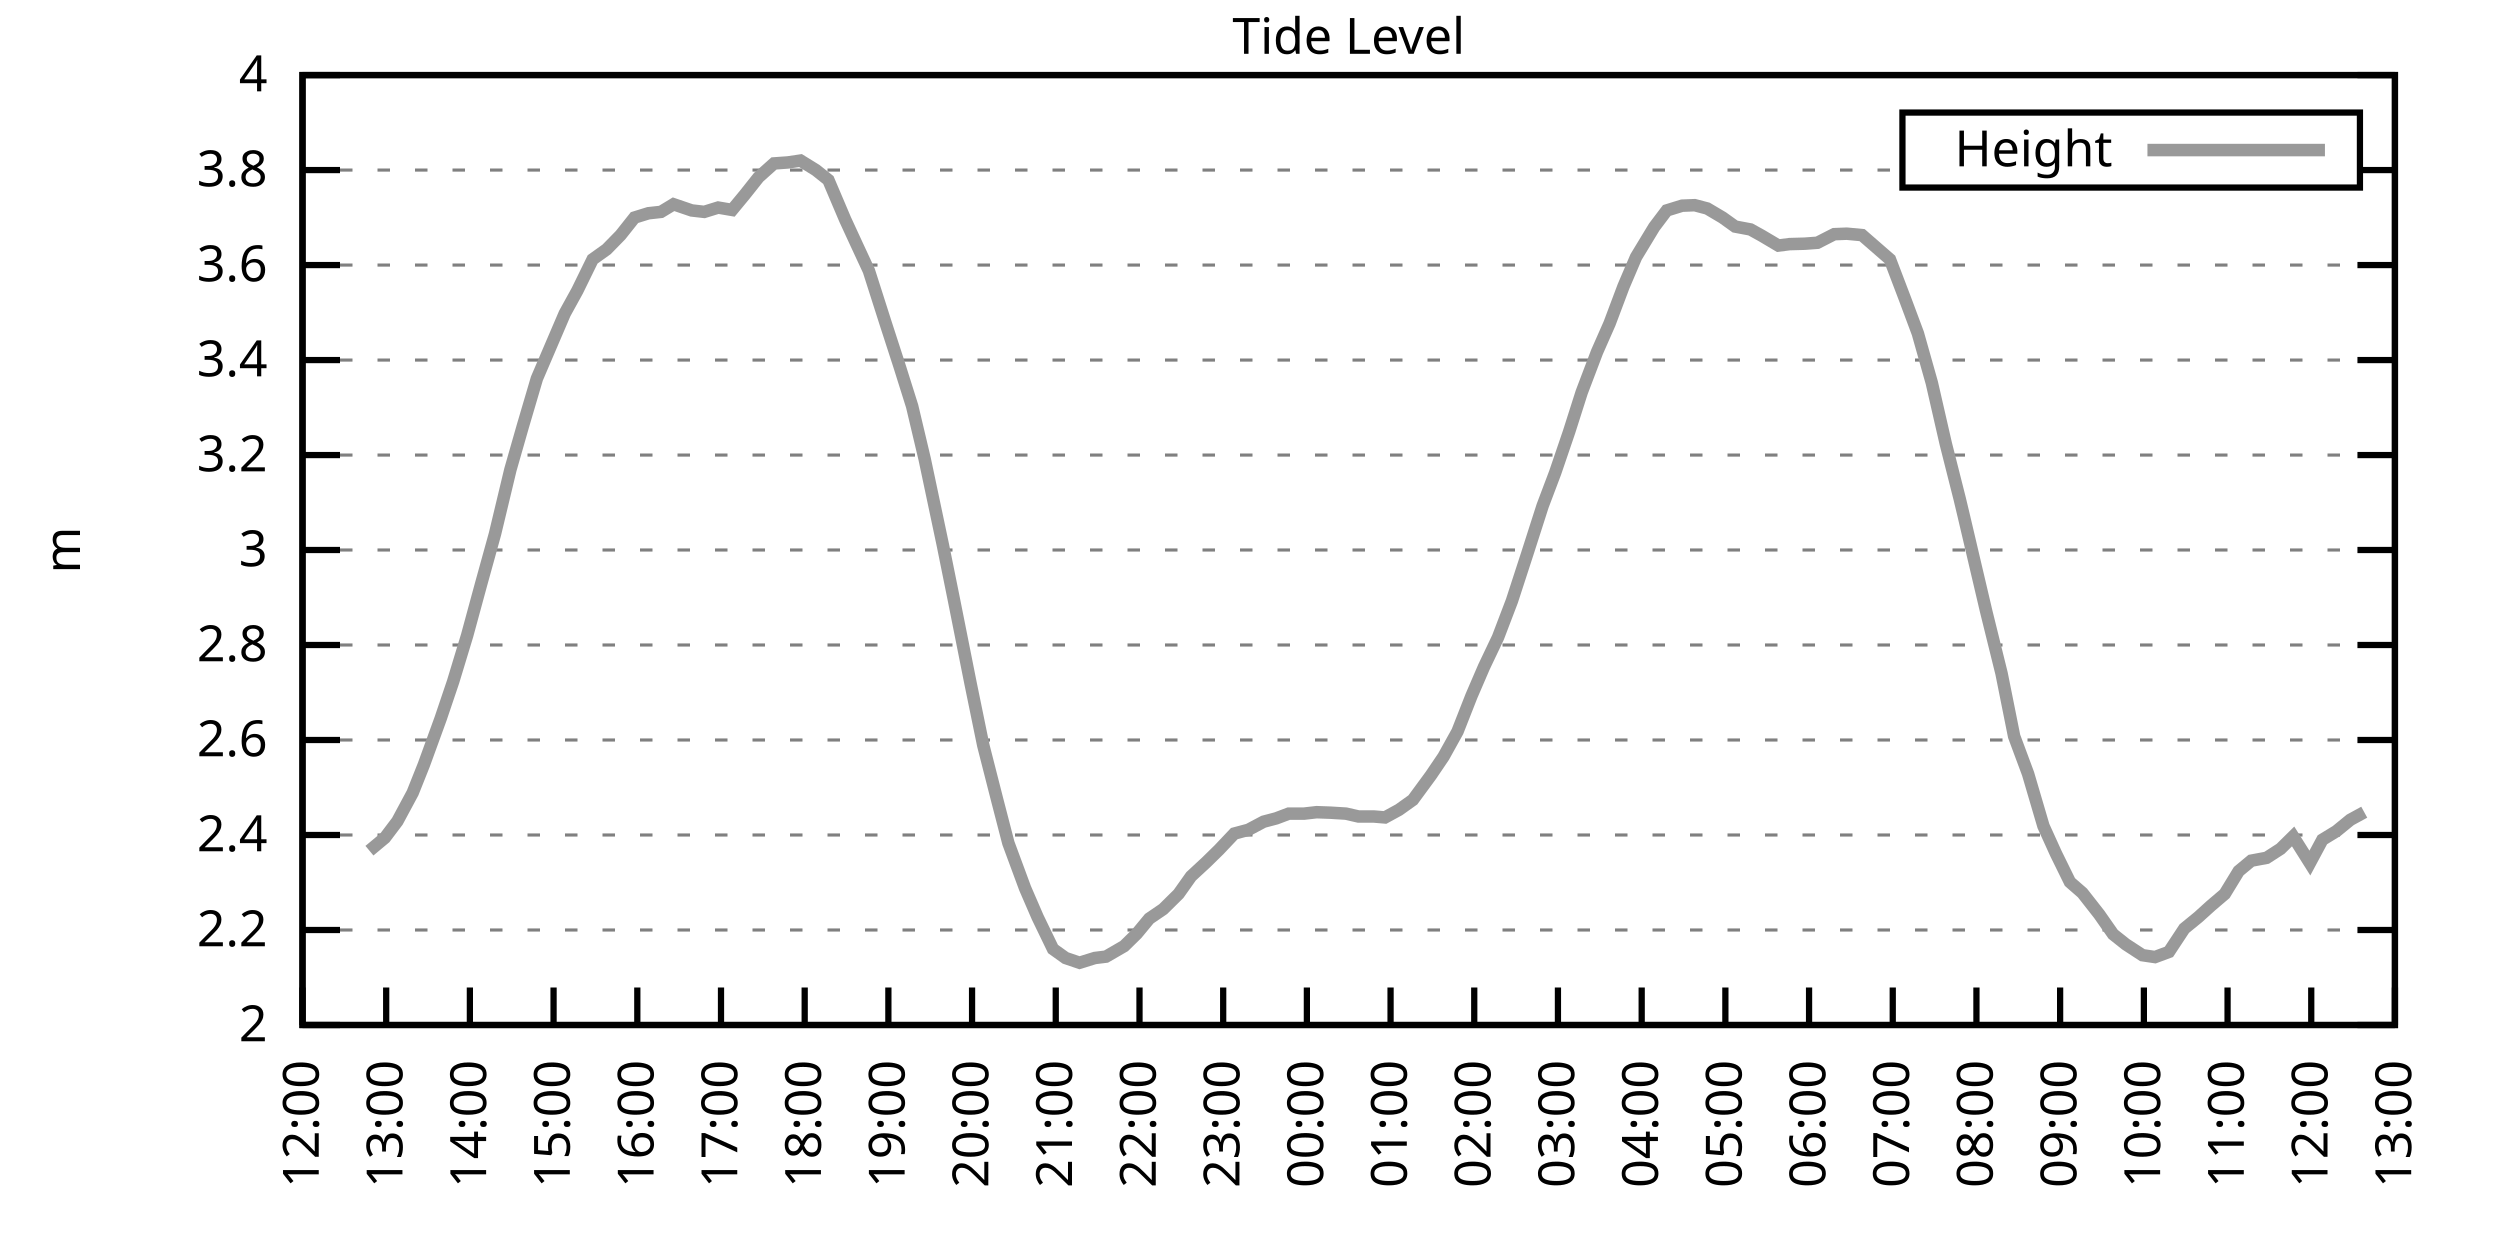
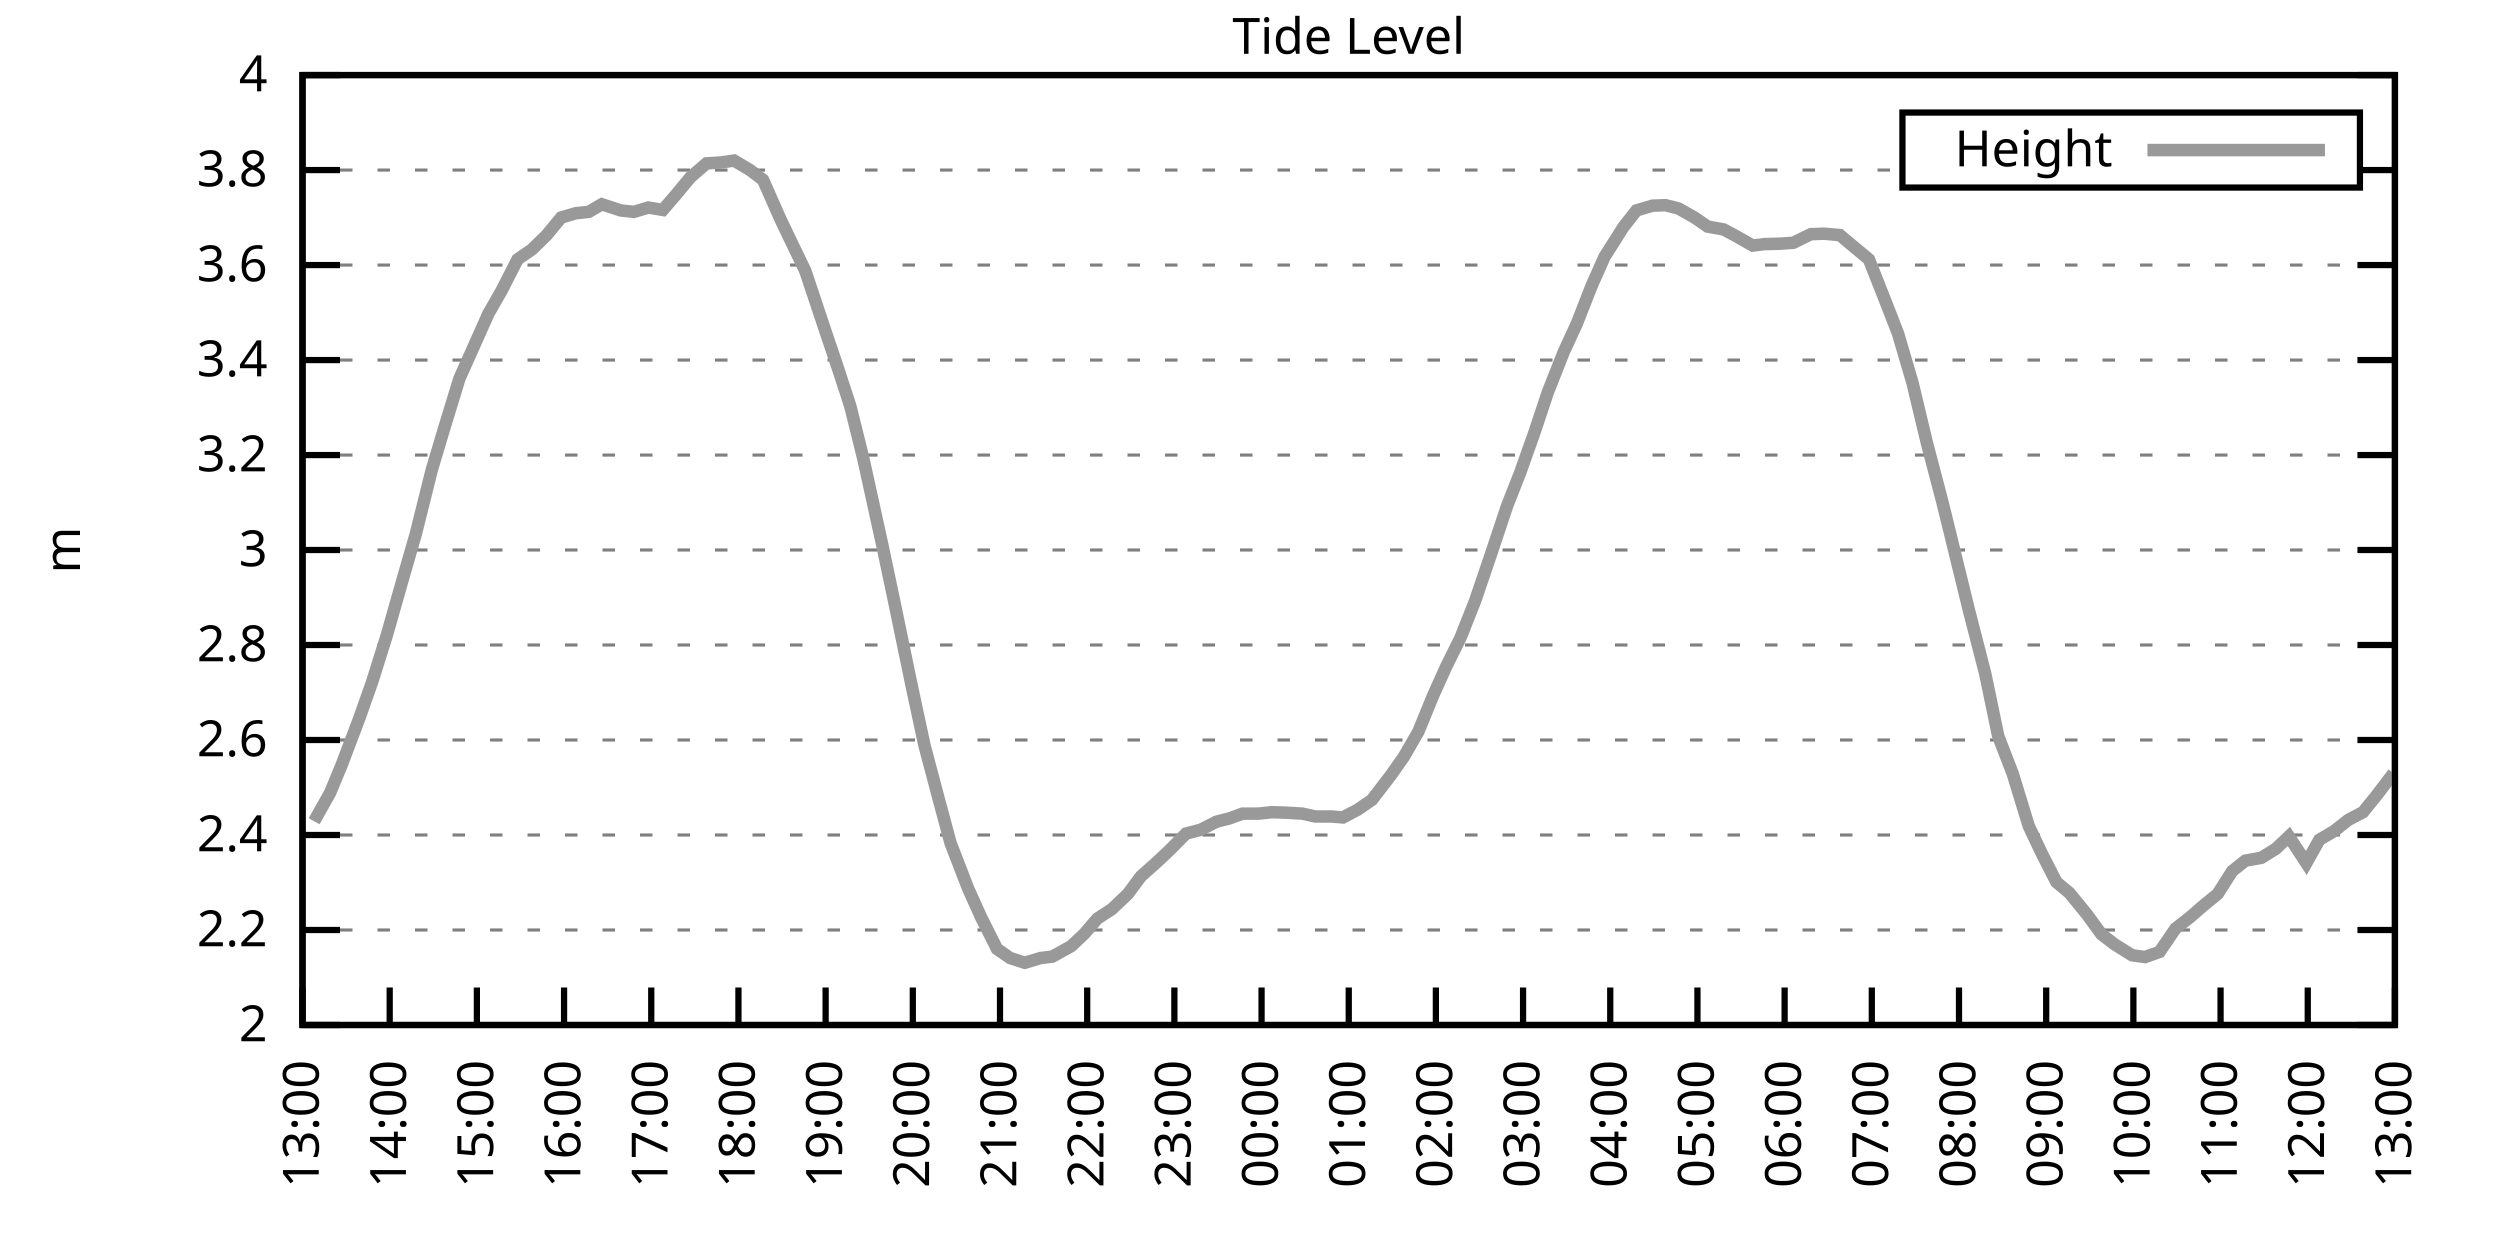
<svg xmlns="http://www.w3.org/2000/svg" xmlns:xlink="http://www.w3.org/1999/xlink" width="400" height="200" viewBox="0 0 400 200">
  <g id="gnuplot_canvas">
    <rect x="0" y="0" width="400" height="200" fill="none" />
    <defs>
      <circle id="gpDot" r="0.5" stroke-width="0.5" stroke="currentColor" />
      <path id="gpPt0" stroke-width="0.333" stroke="currentColor" d="M-1,0 h2 M0,-1 v2" />
      <path id="gpPt1" stroke-width="0.333" stroke="currentColor" d="M-1,-1 L1,1 M1,-1 L-1,1" />
      <path id="gpPt2" stroke-width="0.333" stroke="currentColor" d="M-1,0 L1,0 M0,-1 L0,1 M-1,-1 L1,1 M-1,1 L1,-1" />
      <rect id="gpPt3" stroke-width="0.333" stroke="currentColor" x="-1" y="-1" width="2" height="2" />
      <rect id="gpPt4" stroke-width="0.333" stroke="currentColor" fill="currentColor" x="-1" y="-1" width="2" height="2" />
      <circle id="gpPt5" stroke-width="0.333" stroke="currentColor" cx="0" cy="0" r="1" />
      <use xlink:href="#gpPt5" id="gpPt6" fill="currentColor" stroke="none" />
      <path id="gpPt7" stroke-width="0.333" stroke="currentColor" d="M0,-1.33 L-1.33,0.67 L1.33,0.67 z" />
      <use xlink:href="#gpPt7" id="gpPt8" fill="currentColor" stroke="none" />
      <use xlink:href="#gpPt7" id="gpPt9" stroke="currentColor" transform="rotate(180)" />
      <use xlink:href="#gpPt9" id="gpPt10" fill="currentColor" stroke="none" />
      <use xlink:href="#gpPt3" id="gpPt11" stroke="currentColor" transform="rotate(45)" />
      <use xlink:href="#gpPt11" id="gpPt12" fill="currentColor" stroke="none" />
      <path id="gpPt13" stroke-width="0.333" stroke="currentColor" d="M0,1.330 L1.265,0.411 L0.782,-1.067 L-0.782,-1.076 L-1.265,0.411 z" />
      <use xlink:href="#gpPt13" id="gpPt14" fill="currentColor" stroke="none" />
      <filter id="textbox" filterUnits="objectBoundingBox" x="0" y="0" height="1" width="1">
        <feFlood flood-color="white" flood-opacity="1" result="bgnd" />
        <feComposite in="SourceGraphic" in2="bgnd" operator="atop" />
      </filter>
      <filter id="greybox" filterUnits="objectBoundingBox" x="0" y="0" height="1" width="1">
        <feFlood flood-color="lightgrey" flood-opacity="1" result="grey" />
        <feComposite in="SourceGraphic" in2="grey" operator="atop" />
      </filter>
    </defs>
    <g fill="none" color="white" stroke="currentColor" stroke-width="1.00" stroke-linecap="butt" stroke-linejoin="miter">
</g>
    <g fill="none" color="black" stroke="currentColor" stroke-width="1.00" stroke-linecap="butt" stroke-linejoin="miter">
      <g stroke="none" shape-rendering="crispEdges">
        <polygon fill="rgb(255, 255, 255)" points="48.40,164.00 383.18,164.00 383.18,12.02 48.40,12.02 " />
      </g>
    </g>
    <g fill="none" color="black" stroke="currentColor" stroke-width="1.00" stroke-linecap="butt" stroke-linejoin="miter">
</g>
    <g fill="none" color="black" stroke="black" stroke-width="0.50" stroke-linecap="butt" stroke-linejoin="miter">
</g>
    <g fill="none" color="gray" stroke="currentColor" stroke-width="0.50" stroke-linecap="butt" stroke-linejoin="miter">
      <path stroke="gray" stroke-dasharray="2,4" class="gridline" d="M48.40,164.00 L383.19,164.00  " />
    </g>
    <g fill="none" color="gray" stroke="gray" stroke-width="1.00" stroke-linecap="butt" stroke-linejoin="miter">
</g>
    <g fill="none" color="black" stroke="currentColor" stroke-width="1.00" stroke-linecap="butt" stroke-linejoin="miter">
      <path stroke="black" d="M48.40,164.00 L54.40,164.00 M383.19,164.00 L377.19,164.00  " />
      <g transform="translate(42.80,166.60)" stroke="none" fill="black" font-family="Sans" font-size="8.00" text-anchor="end">
        <text>
          <tspan font-family="Sans"> 2</tspan>
        </text>
      </g>
    </g>
    <g fill="none" color="black" stroke="currentColor" stroke-width="1.00" stroke-linecap="butt" stroke-linejoin="miter">
</g>
    <g fill="none" color="black" stroke="black" stroke-width="0.50" stroke-linecap="butt" stroke-linejoin="miter">
</g>
    <g fill="none" color="gray" stroke="currentColor" stroke-width="0.50" stroke-linecap="butt" stroke-linejoin="miter">
      <path stroke="gray" stroke-dasharray="2,4" class="gridline" d="M48.40,148.80 L383.19,148.80  " />
    </g>
    <g fill="none" color="gray" stroke="gray" stroke-width="1.00" stroke-linecap="butt" stroke-linejoin="miter">
</g>
    <g fill="none" color="black" stroke="currentColor" stroke-width="1.00" stroke-linecap="butt" stroke-linejoin="miter">
      <path stroke="black" d="M48.40,148.80 L54.40,148.80 M383.19,148.80 L377.19,148.80  " />
      <g transform="translate(42.80,151.40)" stroke="none" fill="black" font-family="Sans" font-size="8.00" text-anchor="end">
        <text>
          <tspan font-family="Sans"> 2.2</tspan>
        </text>
      </g>
    </g>
    <g fill="none" color="black" stroke="currentColor" stroke-width="1.00" stroke-linecap="butt" stroke-linejoin="miter">
</g>
    <g fill="none" color="black" stroke="black" stroke-width="0.50" stroke-linecap="butt" stroke-linejoin="miter">
</g>
    <g fill="none" color="gray" stroke="currentColor" stroke-width="0.50" stroke-linecap="butt" stroke-linejoin="miter">
      <path stroke="gray" stroke-dasharray="2,4" class="gridline" d="M48.40,133.60 L383.19,133.60  " />
    </g>
    <g fill="none" color="gray" stroke="gray" stroke-width="1.00" stroke-linecap="butt" stroke-linejoin="miter">
</g>
    <g fill="none" color="black" stroke="currentColor" stroke-width="1.00" stroke-linecap="butt" stroke-linejoin="miter">
      <path stroke="black" d="M48.40,133.60 L54.40,133.60 M383.19,133.60 L377.19,133.60  " />
      <g transform="translate(42.80,136.20)" stroke="none" fill="black" font-family="Sans" font-size="8.00" text-anchor="end">
        <text>
          <tspan font-family="Sans"> 2.4</tspan>
        </text>
      </g>
    </g>
    <g fill="none" color="black" stroke="currentColor" stroke-width="1.00" stroke-linecap="butt" stroke-linejoin="miter">
</g>
    <g fill="none" color="black" stroke="black" stroke-width="0.50" stroke-linecap="butt" stroke-linejoin="miter">
</g>
    <g fill="none" color="gray" stroke="currentColor" stroke-width="0.50" stroke-linecap="butt" stroke-linejoin="miter">
      <path stroke="gray" stroke-dasharray="2,4" class="gridline" d="M48.40,118.40 L383.19,118.40  " />
    </g>
    <g fill="none" color="gray" stroke="gray" stroke-width="1.00" stroke-linecap="butt" stroke-linejoin="miter">
</g>
    <g fill="none" color="black" stroke="currentColor" stroke-width="1.00" stroke-linecap="butt" stroke-linejoin="miter">
      <path stroke="black" d="M48.40,118.40 L54.40,118.40 M383.19,118.40 L377.19,118.40  " />
      <g transform="translate(42.80,121.00)" stroke="none" fill="black" font-family="Sans" font-size="8.00" text-anchor="end">
        <text>
          <tspan font-family="Sans"> 2.6</tspan>
        </text>
      </g>
    </g>
    <g fill="none" color="black" stroke="currentColor" stroke-width="1.00" stroke-linecap="butt" stroke-linejoin="miter">
</g>
    <g fill="none" color="black" stroke="black" stroke-width="0.50" stroke-linecap="butt" stroke-linejoin="miter">
</g>
    <g fill="none" color="gray" stroke="currentColor" stroke-width="0.50" stroke-linecap="butt" stroke-linejoin="miter">
      <path stroke="gray" stroke-dasharray="2,4" class="gridline" d="M48.40,103.20 L383.19,103.20  " />
    </g>
    <g fill="none" color="gray" stroke="gray" stroke-width="1.00" stroke-linecap="butt" stroke-linejoin="miter">
</g>
    <g fill="none" color="black" stroke="currentColor" stroke-width="1.00" stroke-linecap="butt" stroke-linejoin="miter">
      <path stroke="black" d="M48.40,103.20 L54.40,103.20 M383.19,103.20 L377.19,103.20  " />
      <g transform="translate(42.80,105.80)" stroke="none" fill="black" font-family="Sans" font-size="8.00" text-anchor="end">
        <text>
          <tspan font-family="Sans"> 2.8</tspan>
        </text>
      </g>
    </g>
    <g fill="none" color="black" stroke="currentColor" stroke-width="1.00" stroke-linecap="butt" stroke-linejoin="miter">
</g>
    <g fill="none" color="black" stroke="black" stroke-width="0.50" stroke-linecap="butt" stroke-linejoin="miter">
</g>
    <g fill="none" color="gray" stroke="currentColor" stroke-width="0.50" stroke-linecap="butt" stroke-linejoin="miter">
      <path stroke="gray" stroke-dasharray="2,4" class="gridline" d="M48.40,88.00 L383.19,88.00  " />
    </g>
    <g fill="none" color="gray" stroke="gray" stroke-width="1.00" stroke-linecap="butt" stroke-linejoin="miter">
</g>
    <g fill="none" color="black" stroke="currentColor" stroke-width="1.00" stroke-linecap="butt" stroke-linejoin="miter">
      <path stroke="black" d="M48.40,88.00 L54.40,88.00 M383.19,88.00 L377.19,88.00  " />
      <g transform="translate(42.80,90.60)" stroke="none" fill="black" font-family="Sans" font-size="8.00" text-anchor="end">
        <text>
          <tspan font-family="Sans"> 3</tspan>
        </text>
      </g>
    </g>
    <g fill="none" color="black" stroke="currentColor" stroke-width="1.00" stroke-linecap="butt" stroke-linejoin="miter">
</g>
    <g fill="none" color="black" stroke="black" stroke-width="0.50" stroke-linecap="butt" stroke-linejoin="miter">
</g>
    <g fill="none" color="gray" stroke="currentColor" stroke-width="0.50" stroke-linecap="butt" stroke-linejoin="miter">
      <path stroke="gray" stroke-dasharray="2,4" class="gridline" d="M48.40,72.81 L383.19,72.81  " />
    </g>
    <g fill="none" color="gray" stroke="gray" stroke-width="1.00" stroke-linecap="butt" stroke-linejoin="miter">
</g>
    <g fill="none" color="black" stroke="currentColor" stroke-width="1.00" stroke-linecap="butt" stroke-linejoin="miter">
      <path stroke="black" d="M48.40,72.81 L54.40,72.81 M383.19,72.81 L377.19,72.81  " />
      <g transform="translate(42.80,75.41)" stroke="none" fill="black" font-family="Sans" font-size="8.00" text-anchor="end">
        <text>
          <tspan font-family="Sans"> 3.2</tspan>
        </text>
      </g>
    </g>
    <g fill="none" color="black" stroke="currentColor" stroke-width="1.00" stroke-linecap="butt" stroke-linejoin="miter">
</g>
    <g fill="none" color="black" stroke="black" stroke-width="0.50" stroke-linecap="butt" stroke-linejoin="miter">
</g>
    <g fill="none" color="gray" stroke="currentColor" stroke-width="0.50" stroke-linecap="butt" stroke-linejoin="miter">
      <path stroke="gray" stroke-dasharray="2,4" class="gridline" d="M48.40,57.61 L383.19,57.61  " />
    </g>
    <g fill="none" color="gray" stroke="gray" stroke-width="1.00" stroke-linecap="butt" stroke-linejoin="miter">
</g>
    <g fill="none" color="black" stroke="currentColor" stroke-width="1.00" stroke-linecap="butt" stroke-linejoin="miter">
      <path stroke="black" d="M48.40,57.61 L54.40,57.61 M383.19,57.61 L377.19,57.61  " />
      <g transform="translate(42.80,60.21)" stroke="none" fill="black" font-family="Sans" font-size="8.00" text-anchor="end">
        <text>
          <tspan font-family="Sans"> 3.4</tspan>
        </text>
      </g>
    </g>
    <g fill="none" color="black" stroke="currentColor" stroke-width="1.00" stroke-linecap="butt" stroke-linejoin="miter">
</g>
    <g fill="none" color="black" stroke="black" stroke-width="0.50" stroke-linecap="butt" stroke-linejoin="miter">
</g>
    <g fill="none" color="gray" stroke="currentColor" stroke-width="0.50" stroke-linecap="butt" stroke-linejoin="miter">
      <path stroke="gray" stroke-dasharray="2,4" class="gridline" d="M48.40,42.41 L383.19,42.41  " />
    </g>
    <g fill="none" color="gray" stroke="gray" stroke-width="1.00" stroke-linecap="butt" stroke-linejoin="miter">
</g>
    <g fill="none" color="black" stroke="currentColor" stroke-width="1.00" stroke-linecap="butt" stroke-linejoin="miter">
      <path stroke="black" d="M48.40,42.41 L54.40,42.41 M383.19,42.41 L377.19,42.41  " />
      <g transform="translate(42.80,45.01)" stroke="none" fill="black" font-family="Sans" font-size="8.00" text-anchor="end">
        <text>
          <tspan font-family="Sans"> 3.6</tspan>
        </text>
      </g>
    </g>
    <g fill="none" color="black" stroke="currentColor" stroke-width="1.00" stroke-linecap="butt" stroke-linejoin="miter">
</g>
    <g fill="none" color="black" stroke="black" stroke-width="0.50" stroke-linecap="butt" stroke-linejoin="miter">
</g>
    <g fill="none" color="gray" stroke="currentColor" stroke-width="0.50" stroke-linecap="butt" stroke-linejoin="miter">
      <path stroke="gray" stroke-dasharray="2,4" class="gridline" d="M48.40,27.21 L304.39,27.21 M377.59,27.21 L383.19,27.21  " />
    </g>
    <g fill="none" color="gray" stroke="gray" stroke-width="1.00" stroke-linecap="butt" stroke-linejoin="miter">
</g>
    <g fill="none" color="black" stroke="currentColor" stroke-width="1.00" stroke-linecap="butt" stroke-linejoin="miter">
      <path stroke="black" d="M48.40,27.21 L54.40,27.21 M383.19,27.21 L377.19,27.21  " />
      <g transform="translate(42.80,29.81)" stroke="none" fill="black" font-family="Sans" font-size="8.00" text-anchor="end">
        <text>
          <tspan font-family="Sans"> 3.8</tspan>
        </text>
      </g>
    </g>
    <g fill="none" color="black" stroke="currentColor" stroke-width="1.00" stroke-linecap="butt" stroke-linejoin="miter">
</g>
    <g fill="none" color="black" stroke="black" stroke-width="0.50" stroke-linecap="butt" stroke-linejoin="miter">
</g>
    <g fill="none" color="gray" stroke="currentColor" stroke-width="0.50" stroke-linecap="butt" stroke-linejoin="miter">
      <path stroke="gray" stroke-dasharray="2,4" class="gridline" d="M48.40,12.01 L383.19,12.01  " />
    </g>
    <g fill="none" color="gray" stroke="gray" stroke-width="1.00" stroke-linecap="butt" stroke-linejoin="miter">
</g>
    <g fill="none" color="black" stroke="currentColor" stroke-width="1.00" stroke-linecap="butt" stroke-linejoin="miter">
      <path stroke="black" d="M48.40,12.01 L54.40,12.01 M383.19,12.01 L377.19,12.01  " />
      <g transform="translate(42.80,14.61)" stroke="none" fill="black" font-family="Sans" font-size="8.00" text-anchor="end">
        <text>
          <tspan font-family="Sans"> 4</tspan>
        </text>
      </g>
    </g>
    <g fill="none" color="black" stroke="currentColor" stroke-width="1.00" stroke-linecap="butt" stroke-linejoin="miter">
      <path stroke="black" d="M48.40,164.00 L48.40,158.00  " />
      <g transform="translate(51.00,169.60) rotate(270.00)" stroke="none" fill="black" font-family="Sans" font-size="8.00" text-anchor="end">
        <text>
-           <tspan font-family="Sans">12:00</tspan>
-         </text>
-       </g>
-     </g>
-     <g fill="none" color="black" stroke="currentColor" stroke-width="1.00" stroke-linecap="butt" stroke-linejoin="miter">
-       <path stroke="black" d="M61.79,164.00 L61.79,158.00  " />
-       <g transform="translate(64.39,169.60) rotate(270.00)" stroke="none" fill="black" font-family="Sans" font-size="8.00" text-anchor="end">
-         <text>
          <tspan font-family="Sans">13:00</tspan>
        </text>
      </g>
    </g>
    <g fill="none" color="black" stroke="currentColor" stroke-width="1.00" stroke-linecap="butt" stroke-linejoin="miter">
-       <path stroke="black" d="M75.18,164.00 L75.18,158.00  " />
-       <g transform="translate(77.78,169.60) rotate(270.00)" stroke="none" fill="black" font-family="Sans" font-size="8.00" text-anchor="end">
+       <path stroke="black" d="M62.35,164.00 L62.35,158.00  " />
+       <g transform="translate(64.95,169.60) rotate(270.00)" stroke="none" fill="black" font-family="Sans" font-size="8.00" text-anchor="end">
        <text>
          <tspan font-family="Sans">14:00</tspan>
        </text>
      </g>
    </g>
    <g fill="none" color="black" stroke="currentColor" stroke-width="1.00" stroke-linecap="butt" stroke-linejoin="miter">
-       <path stroke="black" d="M88.57,164.00 L88.57,158.00  " />
-       <g transform="translate(91.17,169.60) rotate(270.00)" stroke="none" fill="black" font-family="Sans" font-size="8.00" text-anchor="end">
+       <path stroke="black" d="M76.30,164.00 L76.30,158.00  " />
+       <g transform="translate(78.90,169.60) rotate(270.00)" stroke="none" fill="black" font-family="Sans" font-size="8.00" text-anchor="end">
        <text>
          <tspan font-family="Sans">15:00</tspan>
        </text>
      </g>
    </g>
    <g fill="none" color="black" stroke="currentColor" stroke-width="1.00" stroke-linecap="butt" stroke-linejoin="miter">
-       <path stroke="black" d="M101.97,164.00 L101.97,158.00  " />
-       <g transform="translate(104.57,169.60) rotate(270.00)" stroke="none" fill="black" font-family="Sans" font-size="8.00" text-anchor="end">
+       <path stroke="black" d="M90.25,164.00 L90.25,158.00  " />
+       <g transform="translate(92.85,169.60) rotate(270.00)" stroke="none" fill="black" font-family="Sans" font-size="8.00" text-anchor="end">
        <text>
          <tspan font-family="Sans">16:00</tspan>
        </text>
      </g>
    </g>
    <g fill="none" color="black" stroke="currentColor" stroke-width="1.00" stroke-linecap="butt" stroke-linejoin="miter">
-       <path stroke="black" d="M115.36,164.00 L115.36,158.00  " />
-       <g transform="translate(117.96,169.60) rotate(270.00)" stroke="none" fill="black" font-family="Sans" font-size="8.00" text-anchor="end">
+       <path stroke="black" d="M104.20,164.00 L104.20,158.00  " />
+       <g transform="translate(106.80,169.60) rotate(270.00)" stroke="none" fill="black" font-family="Sans" font-size="8.00" text-anchor="end">
        <text>
          <tspan font-family="Sans">17:00</tspan>
        </text>
      </g>
    </g>
    <g fill="none" color="black" stroke="currentColor" stroke-width="1.00" stroke-linecap="butt" stroke-linejoin="miter">
-       <path stroke="black" d="M128.75,164.00 L128.75,158.00  " />
-       <g transform="translate(131.35,169.60) rotate(270.00)" stroke="none" fill="black" font-family="Sans" font-size="8.00" text-anchor="end">
+       <path stroke="black" d="M118.15,164.00 L118.15,158.00  " />
+       <g transform="translate(120.75,169.60) rotate(270.00)" stroke="none" fill="black" font-family="Sans" font-size="8.00" text-anchor="end">
        <text>
          <tspan font-family="Sans">18:00</tspan>
        </text>
      </g>
    </g>
    <g fill="none" color="black" stroke="currentColor" stroke-width="1.00" stroke-linecap="butt" stroke-linejoin="miter">
-       <path stroke="black" d="M142.14,164.00 L142.14,158.00  " />
-       <g transform="translate(144.74,169.60) rotate(270.00)" stroke="none" fill="black" font-family="Sans" font-size="8.00" text-anchor="end">
+       <path stroke="black" d="M132.10,164.00 L132.10,158.00  " />
+       <g transform="translate(134.70,169.60) rotate(270.00)" stroke="none" fill="black" font-family="Sans" font-size="8.00" text-anchor="end">
        <text>
          <tspan font-family="Sans">19:00</tspan>
        </text>
      </g>
    </g>
    <g fill="none" color="black" stroke="currentColor" stroke-width="1.00" stroke-linecap="butt" stroke-linejoin="miter">
-       <path stroke="black" d="M155.53,164.00 L155.53,158.00  " />
-       <g transform="translate(158.13,169.60) rotate(270.00)" stroke="none" fill="black" font-family="Sans" font-size="8.00" text-anchor="end">
+       <path stroke="black" d="M146.05,164.00 L146.05,158.00  " />
+       <g transform="translate(148.65,169.60) rotate(270.00)" stroke="none" fill="black" font-family="Sans" font-size="8.00" text-anchor="end">
        <text>
          <tspan font-family="Sans">20:00</tspan>
        </text>
      </g>
    </g>
    <g fill="none" color="black" stroke="currentColor" stroke-width="1.00" stroke-linecap="butt" stroke-linejoin="miter">
-       <path stroke="black" d="M168.92,164.00 L168.92,158.00  " />
-       <g transform="translate(171.52,169.60) rotate(270.00)" stroke="none" fill="black" font-family="Sans" font-size="8.00" text-anchor="end">
+       <path stroke="black" d="M160.00,164.00 L160.00,158.00  " />
+       <g transform="translate(162.60,169.60) rotate(270.00)" stroke="none" fill="black" font-family="Sans" font-size="8.00" text-anchor="end">
        <text>
          <tspan font-family="Sans">21:00</tspan>
        </text>
      </g>
    </g>
    <g fill="none" color="black" stroke="currentColor" stroke-width="1.00" stroke-linecap="butt" stroke-linejoin="miter">
-       <path stroke="black" d="M182.32,164.00 L182.32,158.00  " />
-       <g transform="translate(184.92,169.60) rotate(270.00)" stroke="none" fill="black" font-family="Sans" font-size="8.00" text-anchor="end">
+       <path stroke="black" d="M173.95,164.00 L173.95,158.00  " />
+       <g transform="translate(176.55,169.60) rotate(270.00)" stroke="none" fill="black" font-family="Sans" font-size="8.00" text-anchor="end">
        <text>
          <tspan font-family="Sans">22:00</tspan>
        </text>
      </g>
    </g>
    <g fill="none" color="black" stroke="currentColor" stroke-width="1.00" stroke-linecap="butt" stroke-linejoin="miter">
-       <path stroke="black" d="M195.71,164.00 L195.71,158.00  " />
-       <g transform="translate(198.31,169.60) rotate(270.00)" stroke="none" fill="black" font-family="Sans" font-size="8.00" text-anchor="end">
+       <path stroke="black" d="M187.90,164.00 L187.90,158.00  " />
+       <g transform="translate(190.50,169.60) rotate(270.00)" stroke="none" fill="black" font-family="Sans" font-size="8.00" text-anchor="end">
        <text>
          <tspan font-family="Sans">23:00</tspan>
        </text>
      </g>
    </g>
    <g fill="none" color="black" stroke="currentColor" stroke-width="1.00" stroke-linecap="butt" stroke-linejoin="miter">
-       <path stroke="black" d="M209.10,164.00 L209.10,158.00  " />
-       <g transform="translate(211.70,169.60) rotate(270.00)" stroke="none" fill="black" font-family="Sans" font-size="8.00" text-anchor="end">
+       <path stroke="black" d="M201.85,164.00 L201.85,158.00  " />
+       <g transform="translate(204.45,169.60) rotate(270.00)" stroke="none" fill="black" font-family="Sans" font-size="8.00" text-anchor="end">
        <text>
          <tspan font-family="Sans">00:00</tspan>
        </text>
      </g>
    </g>
    <g fill="none" color="black" stroke="currentColor" stroke-width="1.00" stroke-linecap="butt" stroke-linejoin="miter">
-       <path stroke="black" d="M222.49,164.00 L222.49,158.00  " />
-       <g transform="translate(225.09,169.60) rotate(270.00)" stroke="none" fill="black" font-family="Sans" font-size="8.00" text-anchor="end">
+       <path stroke="black" d="M215.80,164.00 L215.80,158.00  " />
+       <g transform="translate(218.40,169.60) rotate(270.00)" stroke="none" fill="black" font-family="Sans" font-size="8.00" text-anchor="end">
        <text>
          <tspan font-family="Sans">01:00</tspan>
        </text>
      </g>
    </g>
    <g fill="none" color="black" stroke="currentColor" stroke-width="1.00" stroke-linecap="butt" stroke-linejoin="miter">
-       <path stroke="black" d="M235.88,164.00 L235.88,158.00  " />
-       <g transform="translate(238.48,169.60) rotate(270.00)" stroke="none" fill="black" font-family="Sans" font-size="8.00" text-anchor="end">
+       <path stroke="black" d="M229.74,164.00 L229.74,158.00  " />
+       <g transform="translate(232.34,169.60) rotate(270.00)" stroke="none" fill="black" font-family="Sans" font-size="8.00" text-anchor="end">
        <text>
          <tspan font-family="Sans">02:00</tspan>
        </text>
      </g>
    </g>
    <g fill="none" color="black" stroke="currentColor" stroke-width="1.00" stroke-linecap="butt" stroke-linejoin="miter">
-       <path stroke="black" d="M249.27,164.00 L249.27,158.00  " />
-       <g transform="translate(251.87,169.60) rotate(270.00)" stroke="none" fill="black" font-family="Sans" font-size="8.00" text-anchor="end">
+       <path stroke="black" d="M243.69,164.00 L243.69,158.00  " />
+       <g transform="translate(246.29,169.60) rotate(270.00)" stroke="none" fill="black" font-family="Sans" font-size="8.00" text-anchor="end">
        <text>
          <tspan font-family="Sans">03:00</tspan>
        </text>
      </g>
    </g>
    <g fill="none" color="black" stroke="currentColor" stroke-width="1.00" stroke-linecap="butt" stroke-linejoin="miter">
-       <path stroke="black" d="M262.67,164.00 L262.67,158.00  " />
-       <g transform="translate(265.27,169.60) rotate(270.00)" stroke="none" fill="black" font-family="Sans" font-size="8.00" text-anchor="end">
+       <path stroke="black" d="M257.64,164.00 L257.64,158.00  " />
+       <g transform="translate(260.24,169.60) rotate(270.00)" stroke="none" fill="black" font-family="Sans" font-size="8.00" text-anchor="end">
        <text>
          <tspan font-family="Sans">04:00</tspan>
        </text>
      </g>
    </g>
    <g fill="none" color="black" stroke="currentColor" stroke-width="1.00" stroke-linecap="butt" stroke-linejoin="miter">
-       <path stroke="black" d="M276.06,164.00 L276.06,158.00  " />
-       <g transform="translate(278.66,169.60) rotate(270.00)" stroke="none" fill="black" font-family="Sans" font-size="8.00" text-anchor="end">
+       <path stroke="black" d="M271.59,164.00 L271.59,158.00  " />
+       <g transform="translate(274.19,169.60) rotate(270.00)" stroke="none" fill="black" font-family="Sans" font-size="8.00" text-anchor="end">
        <text>
          <tspan font-family="Sans">05:00</tspan>
        </text>
      </g>
    </g>
    <g fill="none" color="black" stroke="currentColor" stroke-width="1.00" stroke-linecap="butt" stroke-linejoin="miter">
-       <path stroke="black" d="M289.45,164.00 L289.45,158.00  " />
-       <g transform="translate(292.05,169.60) rotate(270.00)" stroke="none" fill="black" font-family="Sans" font-size="8.00" text-anchor="end">
+       <path stroke="black" d="M285.54,164.00 L285.54,158.00  " />
+       <g transform="translate(288.14,169.60) rotate(270.00)" stroke="none" fill="black" font-family="Sans" font-size="8.00" text-anchor="end">
        <text>
          <tspan font-family="Sans">06:00</tspan>
        </text>
      </g>
    </g>
    <g fill="none" color="black" stroke="currentColor" stroke-width="1.00" stroke-linecap="butt" stroke-linejoin="miter">
-       <path stroke="black" d="M302.84,164.00 L302.84,158.00  " />
-       <g transform="translate(305.44,169.60) rotate(270.00)" stroke="none" fill="black" font-family="Sans" font-size="8.00" text-anchor="end">
+       <path stroke="black" d="M299.49,164.00 L299.49,158.00  " />
+       <g transform="translate(302.09,169.60) rotate(270.00)" stroke="none" fill="black" font-family="Sans" font-size="8.00" text-anchor="end">
        <text>
          <tspan font-family="Sans">07:00</tspan>
        </text>
      </g>
    </g>
    <g fill="none" color="black" stroke="currentColor" stroke-width="1.00" stroke-linecap="butt" stroke-linejoin="miter">
-       <path stroke="black" d="M316.23,164.00 L316.23,158.00  " />
-       <g transform="translate(318.83,169.60) rotate(270.00)" stroke="none" fill="black" font-family="Sans" font-size="8.00" text-anchor="end">
+       <path stroke="black" d="M313.44,164.00 L313.44,158.00  " />
+       <g transform="translate(316.04,169.60) rotate(270.00)" stroke="none" fill="black" font-family="Sans" font-size="8.00" text-anchor="end">
        <text>
          <tspan font-family="Sans">08:00</tspan>
        </text>
      </g>
    </g>
    <g fill="none" color="black" stroke="currentColor" stroke-width="1.00" stroke-linecap="butt" stroke-linejoin="miter">
-       <path stroke="black" d="M329.62,164.00 L329.62,158.00  " />
-       <g transform="translate(332.22,169.60) rotate(270.00)" stroke="none" fill="black" font-family="Sans" font-size="8.00" text-anchor="end">
+       <path stroke="black" d="M327.39,164.00 L327.39,158.00  " />
+       <g transform="translate(329.99,169.60) rotate(270.00)" stroke="none" fill="black" font-family="Sans" font-size="8.00" text-anchor="end">
        <text>
          <tspan font-family="Sans">09:00</tspan>
        </text>
      </g>
    </g>
    <g fill="none" color="black" stroke="currentColor" stroke-width="1.00" stroke-linecap="butt" stroke-linejoin="miter">
-       <path stroke="black" d="M343.02,164.00 L343.02,158.00  " />
-       <g transform="translate(345.62,169.60) rotate(270.00)" stroke="none" fill="black" font-family="Sans" font-size="8.00" text-anchor="end">
+       <path stroke="black" d="M341.34,164.00 L341.34,158.00  " />
+       <g transform="translate(343.94,169.60) rotate(270.00)" stroke="none" fill="black" font-family="Sans" font-size="8.00" text-anchor="end">
        <text>
          <tspan font-family="Sans">10:00</tspan>
        </text>
      </g>
    </g>
    <g fill="none" color="black" stroke="currentColor" stroke-width="1.00" stroke-linecap="butt" stroke-linejoin="miter">
-       <path stroke="black" d="M356.41,164.00 L356.41,158.00  " />
-       <g transform="translate(359.01,169.60) rotate(270.00)" stroke="none" fill="black" font-family="Sans" font-size="8.00" text-anchor="end">
+       <path stroke="black" d="M355.29,164.00 L355.29,158.00  " />
+       <g transform="translate(357.89,169.60) rotate(270.00)" stroke="none" fill="black" font-family="Sans" font-size="8.00" text-anchor="end">
        <text>
          <tspan font-family="Sans">11:00</tspan>
        </text>
      </g>
    </g>
    <g fill="none" color="black" stroke="currentColor" stroke-width="1.00" stroke-linecap="butt" stroke-linejoin="miter">
-       <path stroke="black" d="M369.80,164.00 L369.80,158.00  " />
-       <g transform="translate(372.40,169.60) rotate(270.00)" stroke="none" fill="black" font-family="Sans" font-size="8.00" text-anchor="end">
+       <path stroke="black" d="M369.24,164.00 L369.24,158.00  " />
+       <g transform="translate(371.84,169.60) rotate(270.00)" stroke="none" fill="black" font-family="Sans" font-size="8.00" text-anchor="end">
        <text>
          <tspan font-family="Sans">12:00</tspan>
        </text>
      </g>
    </g>
    <g fill="none" color="black" stroke="currentColor" stroke-width="1.00" stroke-linecap="butt" stroke-linejoin="miter">
      <path stroke="black" d="M383.19,164.00 L383.19,158.00  " />
      <g transform="translate(385.79,169.60) rotate(270.00)" stroke="none" fill="black" font-family="Sans" font-size="8.00" text-anchor="end">
        <text>
          <tspan font-family="Sans">13:00</tspan>
        </text>
      </g>
    </g>
    <g fill="none" color="black" stroke="currentColor" stroke-width="1.00" stroke-linecap="butt" stroke-linejoin="miter">
</g>
    <g fill="none" color="black" stroke="currentColor" stroke-width="1.00" stroke-linecap="butt" stroke-linejoin="miter">
      <path stroke="black" d="M48.40,12.01 L48.40,164.00 L383.19,164.00 L383.19,12.01 L48.40,12.01 Z  " />
    </g>
    <g fill="none" color="black" stroke="currentColor" stroke-width="1.00" stroke-linecap="butt" stroke-linejoin="miter">
</g>
    <g fill="none" color="black" stroke="currentColor" stroke-width="1.00" stroke-linecap="butt" stroke-linejoin="miter">
      <path stroke="black" d="M304.39,30.01 L304.39,18.01 L377.59,18.01 L377.59,30.01 L304.39,30.01 Z  " />
    </g>
    <g id="Tide_level_plot_1">
      <g fill="none" color="white" stroke="black" stroke-width="2.00" stroke-linecap="butt" stroke-linejoin="miter">
</g>
      <g fill="none" color="black" stroke="currentColor" stroke-width="2.00" stroke-linecap="butt" stroke-linejoin="miter">
        <g transform="translate(337.99,26.61)" stroke="none" fill="black" font-family="Sans" font-size="8.00" text-anchor="end">
          <text>
            <tspan font-family="Sans">Height</tspan>
          </text>
        </g>
      </g>
      <g fill="none" color="black" stroke="currentColor" stroke-width="2.00" stroke-linecap="butt" stroke-linejoin="miter">
-         <path stroke="rgb(153, 153, 153)" d="M343.59,24.01 L371.99,24.01 M59.11,136.11 L61.57,134.06 L63.58,131.40 L66.03,126.84 L67.82,122.35 L70.50,114.98   L72.50,109.06 L74.74,101.68 L76.97,93.48 L79.20,85.42 L81.66,75.16 L83.66,68.17 L85.90,60.57 L90.36,50.16   L92.37,46.51 L94.82,41.50 L97.06,39.90 L99.29,37.62 L101.52,34.81 L103.75,34.12 L105.76,33.90 L107.77,32.68   L110.67,33.67 L112.68,33.90 L114.91,33.21 L117.14,33.59 L119.15,31.16 L121.38,28.35 L123.84,26.15 L126.07,25.99   L128.08,25.69 L130.54,27.21 L132.54,28.80 L135.22,35.11 L137.01,38.99 L139.02,43.32 L141.69,51.68 L143.93,58.59   L145.94,64.98 L147.94,73.41 L150.85,87.17 L152.63,95.98 L155.31,109.44 L157.32,119.24 L159.55,127.98 L161.34,134.89   L164.01,142.11 L166.02,146.75 L168.48,151.84 L170.49,153.28 L172.72,154.04 L175.17,153.28 L176.96,153.06 L179.86,151.38   L181.87,149.41 L183.88,146.98 L186.11,145.46 L188.57,143.03 L190.57,140.21 L193.03,137.93 L195.04,135.96 L197.49,133.37   L199.73,132.77 L202.18,131.47 L204.19,130.94 L206.20,130.18 L208.65,130.18 L210.66,129.95 L212.89,130.03 L215.35,130.18   L217.36,130.64 L219.81,130.64 L221.60,130.79 L223.83,129.57 L226.06,127.98 L228.96,124.03 L230.97,121.06 L233.20,117.04   L235.44,111.34 L237.44,106.70 L239.68,101.99 L241.91,96.14 L244.36,88.61 L246.82,80.94 L248.83,75.62 L251.06,69.08   L253.07,62.77 L255.52,56.32 L257.53,51.76 L259.76,45.83 L261.77,41.12 L264.67,36.33 L266.68,33.67 L269.14,32.91   L271.15,32.83 L273.16,33.36 L275.61,34.81 L277.62,36.25 L280.07,36.71 L281.86,37.70 L284.54,39.29 L286.32,39.06   L288.78,38.99 L290.79,38.84 L293.47,37.47 L295.48,37.39 L297.93,37.62 L299.94,39.37 L302.39,41.50 L304.85,47.96   L306.86,53.35 L309.09,61.25 L311.32,70.98 L313.55,79.80 L314.22,82.61 L317.79,97.81 L320.25,107.76 L322.26,117.80   L324.49,123.80 L326.95,132.16 L328.95,136.57 L331.19,141.13 L333.19,142.87 L335.87,146.29 L338.10,149.48 L340.11,151.08   L342.79,152.83 L344.80,153.13 L347.03,152.30 L349.49,148.57 L351.72,146.75 L353.73,144.93 L355.96,143.03 L358.19,139.38   L360.20,137.71 L362.66,137.25 L364.89,135.81 L366.90,133.83 L369.58,138.09 L371.58,134.36 L373.82,132.99 L376.05,131.17   L378.28,129.95  " />
+         <path stroke="rgb(153, 153, 153)" d="M343.59,24.01 L371.99,24.01 M50.26,131.40 L52.82,126.84 L54.68,122.35 L57.47,114.98 L59.56,109.06 L61.88,101.68   L64.21,93.48 L66.53,85.42 L69.09,75.16 L71.18,68.17 L73.51,60.57 L78.16,50.16 L80.25,46.51 L82.81,41.50   L85.13,39.90 L87.46,37.62 L89.78,34.81 L92.11,34.12 L94.20,33.90 L96.29,32.68 L99.32,33.67 L101.41,33.90   L103.73,33.21 L106.06,33.59 L108.15,31.16 L110.48,28.35 L113.03,26.15 L115.36,25.99 L117.45,25.69 L120.01,27.21   L122.10,28.80 L124.89,35.11 L126.75,38.99 L128.84,43.32 L131.63,51.68 L133.96,58.59 L136.05,64.98 L138.14,73.41   L141.16,87.17 L143.02,95.98 L145.81,109.44 L147.91,119.24 L150.23,127.98 L152.09,134.89 L154.88,142.11 L156.97,146.75   L159.53,151.84 L161.62,153.28 L163.95,154.04 L166.51,153.28 L168.37,153.06 L171.39,151.38 L173.48,149.41 L175.57,146.98   L177.90,145.46 L180.46,143.03 L182.55,140.21 L185.11,137.93 L187.20,135.96 L189.76,133.37 L192.08,132.77 L194.64,131.47   L196.73,130.94 L198.82,130.18 L201.38,130.18 L203.47,129.95 L205.80,130.03 L208.36,130.18 L210.45,130.64 L213.01,130.64   L214.87,130.79 L217.19,129.57 L219.51,127.98 L222.54,124.03 L224.63,121.06 L226.95,117.04 L229.28,111.34 L231.37,106.70   L233.70,101.99 L236.02,96.14 L238.58,88.61 L241.14,80.94 L243.23,75.62 L245.55,69.08 L247.65,62.77 L250.20,56.32   L252.30,51.76 L254.62,45.83 L256.71,41.12 L259.74,36.33 L261.83,33.67 L264.39,32.91 L266.48,32.83 L268.57,33.36   L271.13,34.81 L273.22,36.25 L275.78,36.71 L277.64,37.70 L280.43,39.29 L282.29,39.06 L284.85,38.99 L286.94,38.84   L289.73,37.47 L291.82,37.39 L294.38,37.62 L296.47,39.37 L299.03,41.50 L301.58,47.96 L303.68,53.35 L306.00,61.25   L308.33,70.98 L310.65,79.80 L311.35,82.61 L315.07,97.81 L317.63,107.76 L319.72,117.80 L322.04,123.80 L324.60,132.16   L326.69,136.57 L329.02,141.13 L331.11,142.87 L333.90,146.29 L336.23,149.48 L338.32,151.08 L341.11,152.83 L343.20,153.13   L345.53,152.30 L348.08,148.57 L350.41,146.75 L352.50,144.93 L354.83,143.03 L357.15,139.38 L359.24,137.71 L361.80,137.25   L364.13,135.81 L366.22,133.83 L369.01,138.09 L371.10,134.36 L373.43,132.99 L375.75,131.17 L378.08,129.95 L380.17,127.37   L382.96,123.72  " />
      </g>
    </g>
    <g fill="none" color="black" stroke="currentColor" stroke-width="2.00" stroke-linecap="butt" stroke-linejoin="miter">
</g>
    <g fill="none" color="black" stroke="black" stroke-width="1.00" stroke-linecap="butt" stroke-linejoin="miter">
</g>
    <g fill="none" color="black" stroke="currentColor" stroke-width="1.00" stroke-linecap="butt" stroke-linejoin="miter">
      <path stroke="black" d="M48.40,12.01 L48.40,164.00 L383.19,164.00 L383.19,12.01 L48.40,12.01 Z  " />
      <g transform="translate(12.80,88.01) rotate(270.00)" stroke="none" fill="black" font-family="Sans" font-size="8.00" text-anchor="middle">
        <text>
          <tspan font-family="Sans">m</tspan>
        </text>
      </g>
    </g>
    <g fill="none" color="black" stroke="currentColor" stroke-width="1.00" stroke-linecap="butt" stroke-linejoin="miter">
</g>
    <g fill="none" color="black" stroke="currentColor" stroke-width="1.00" stroke-linecap="butt" stroke-linejoin="miter">
      <g transform="translate(215.79,8.61)" stroke="none" fill="black" font-family="Sans" font-size="8.00" text-anchor="middle">
        <text>
          <tspan font-family="Sans">Tide Level</tspan>
        </text>
      </g>
    </g>
    <g fill="none" color="black" stroke="currentColor" stroke-width="1.00" stroke-linecap="butt" stroke-linejoin="miter">
</g>
  </g>
</svg>
